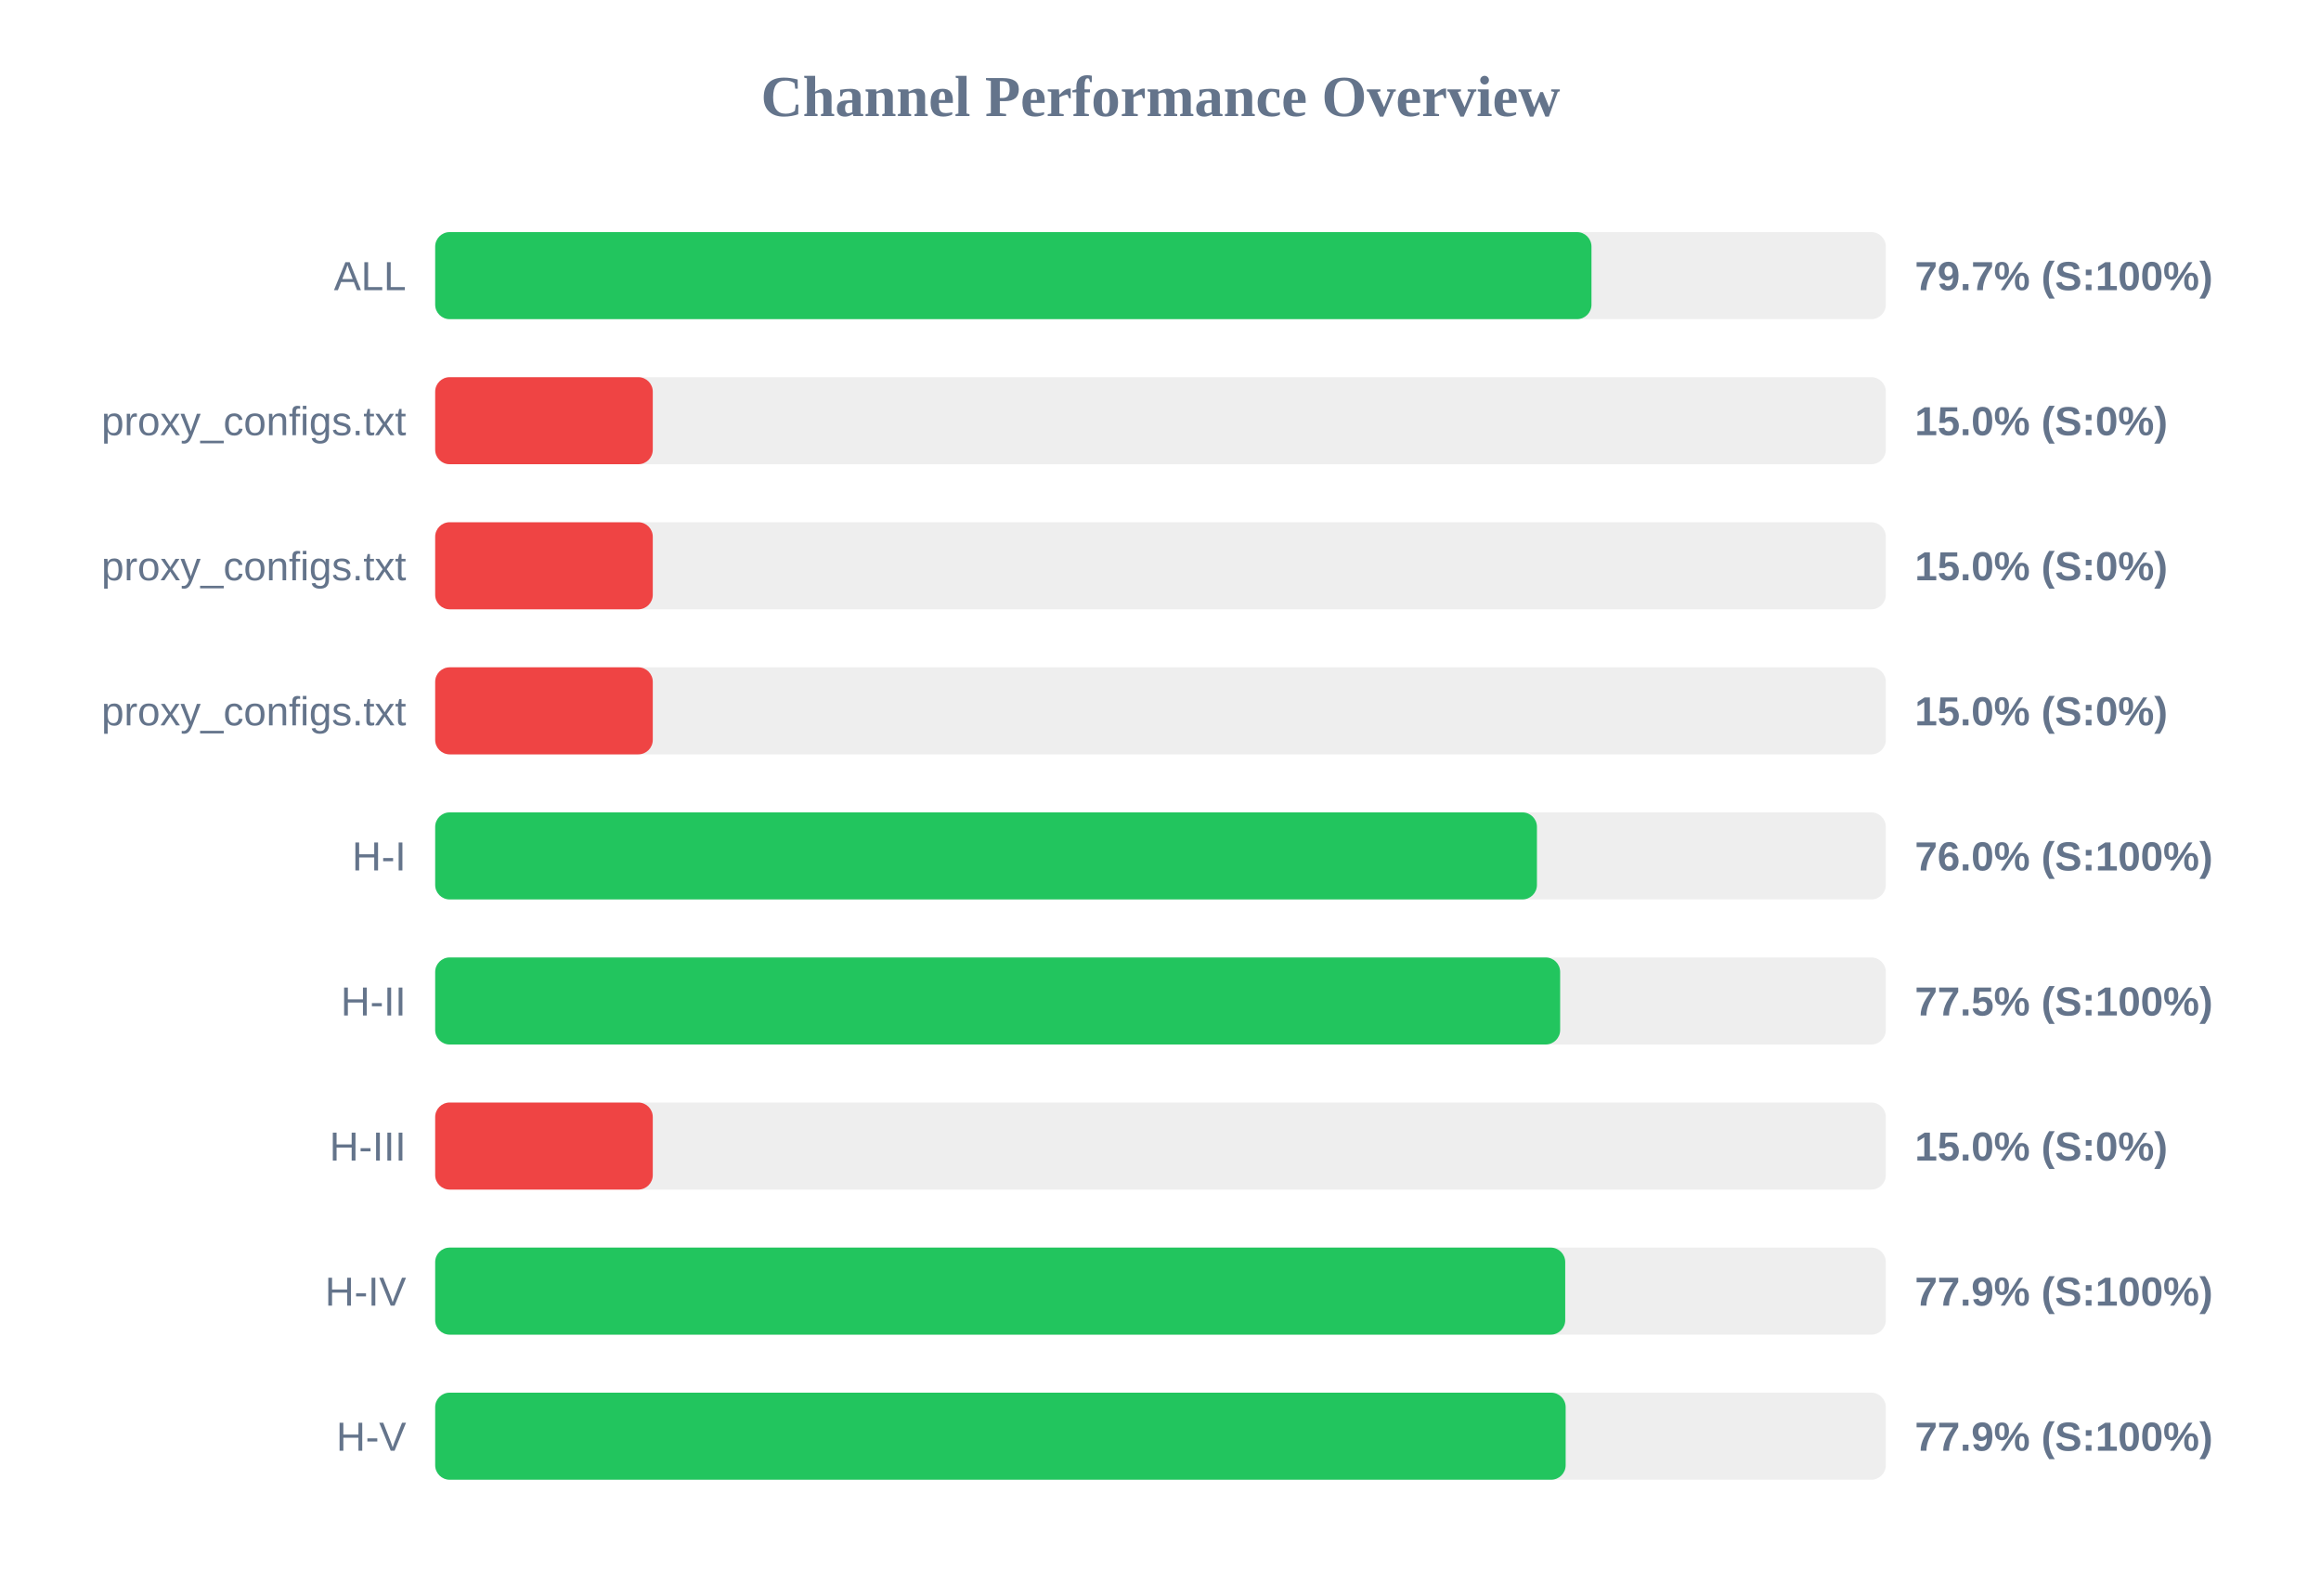
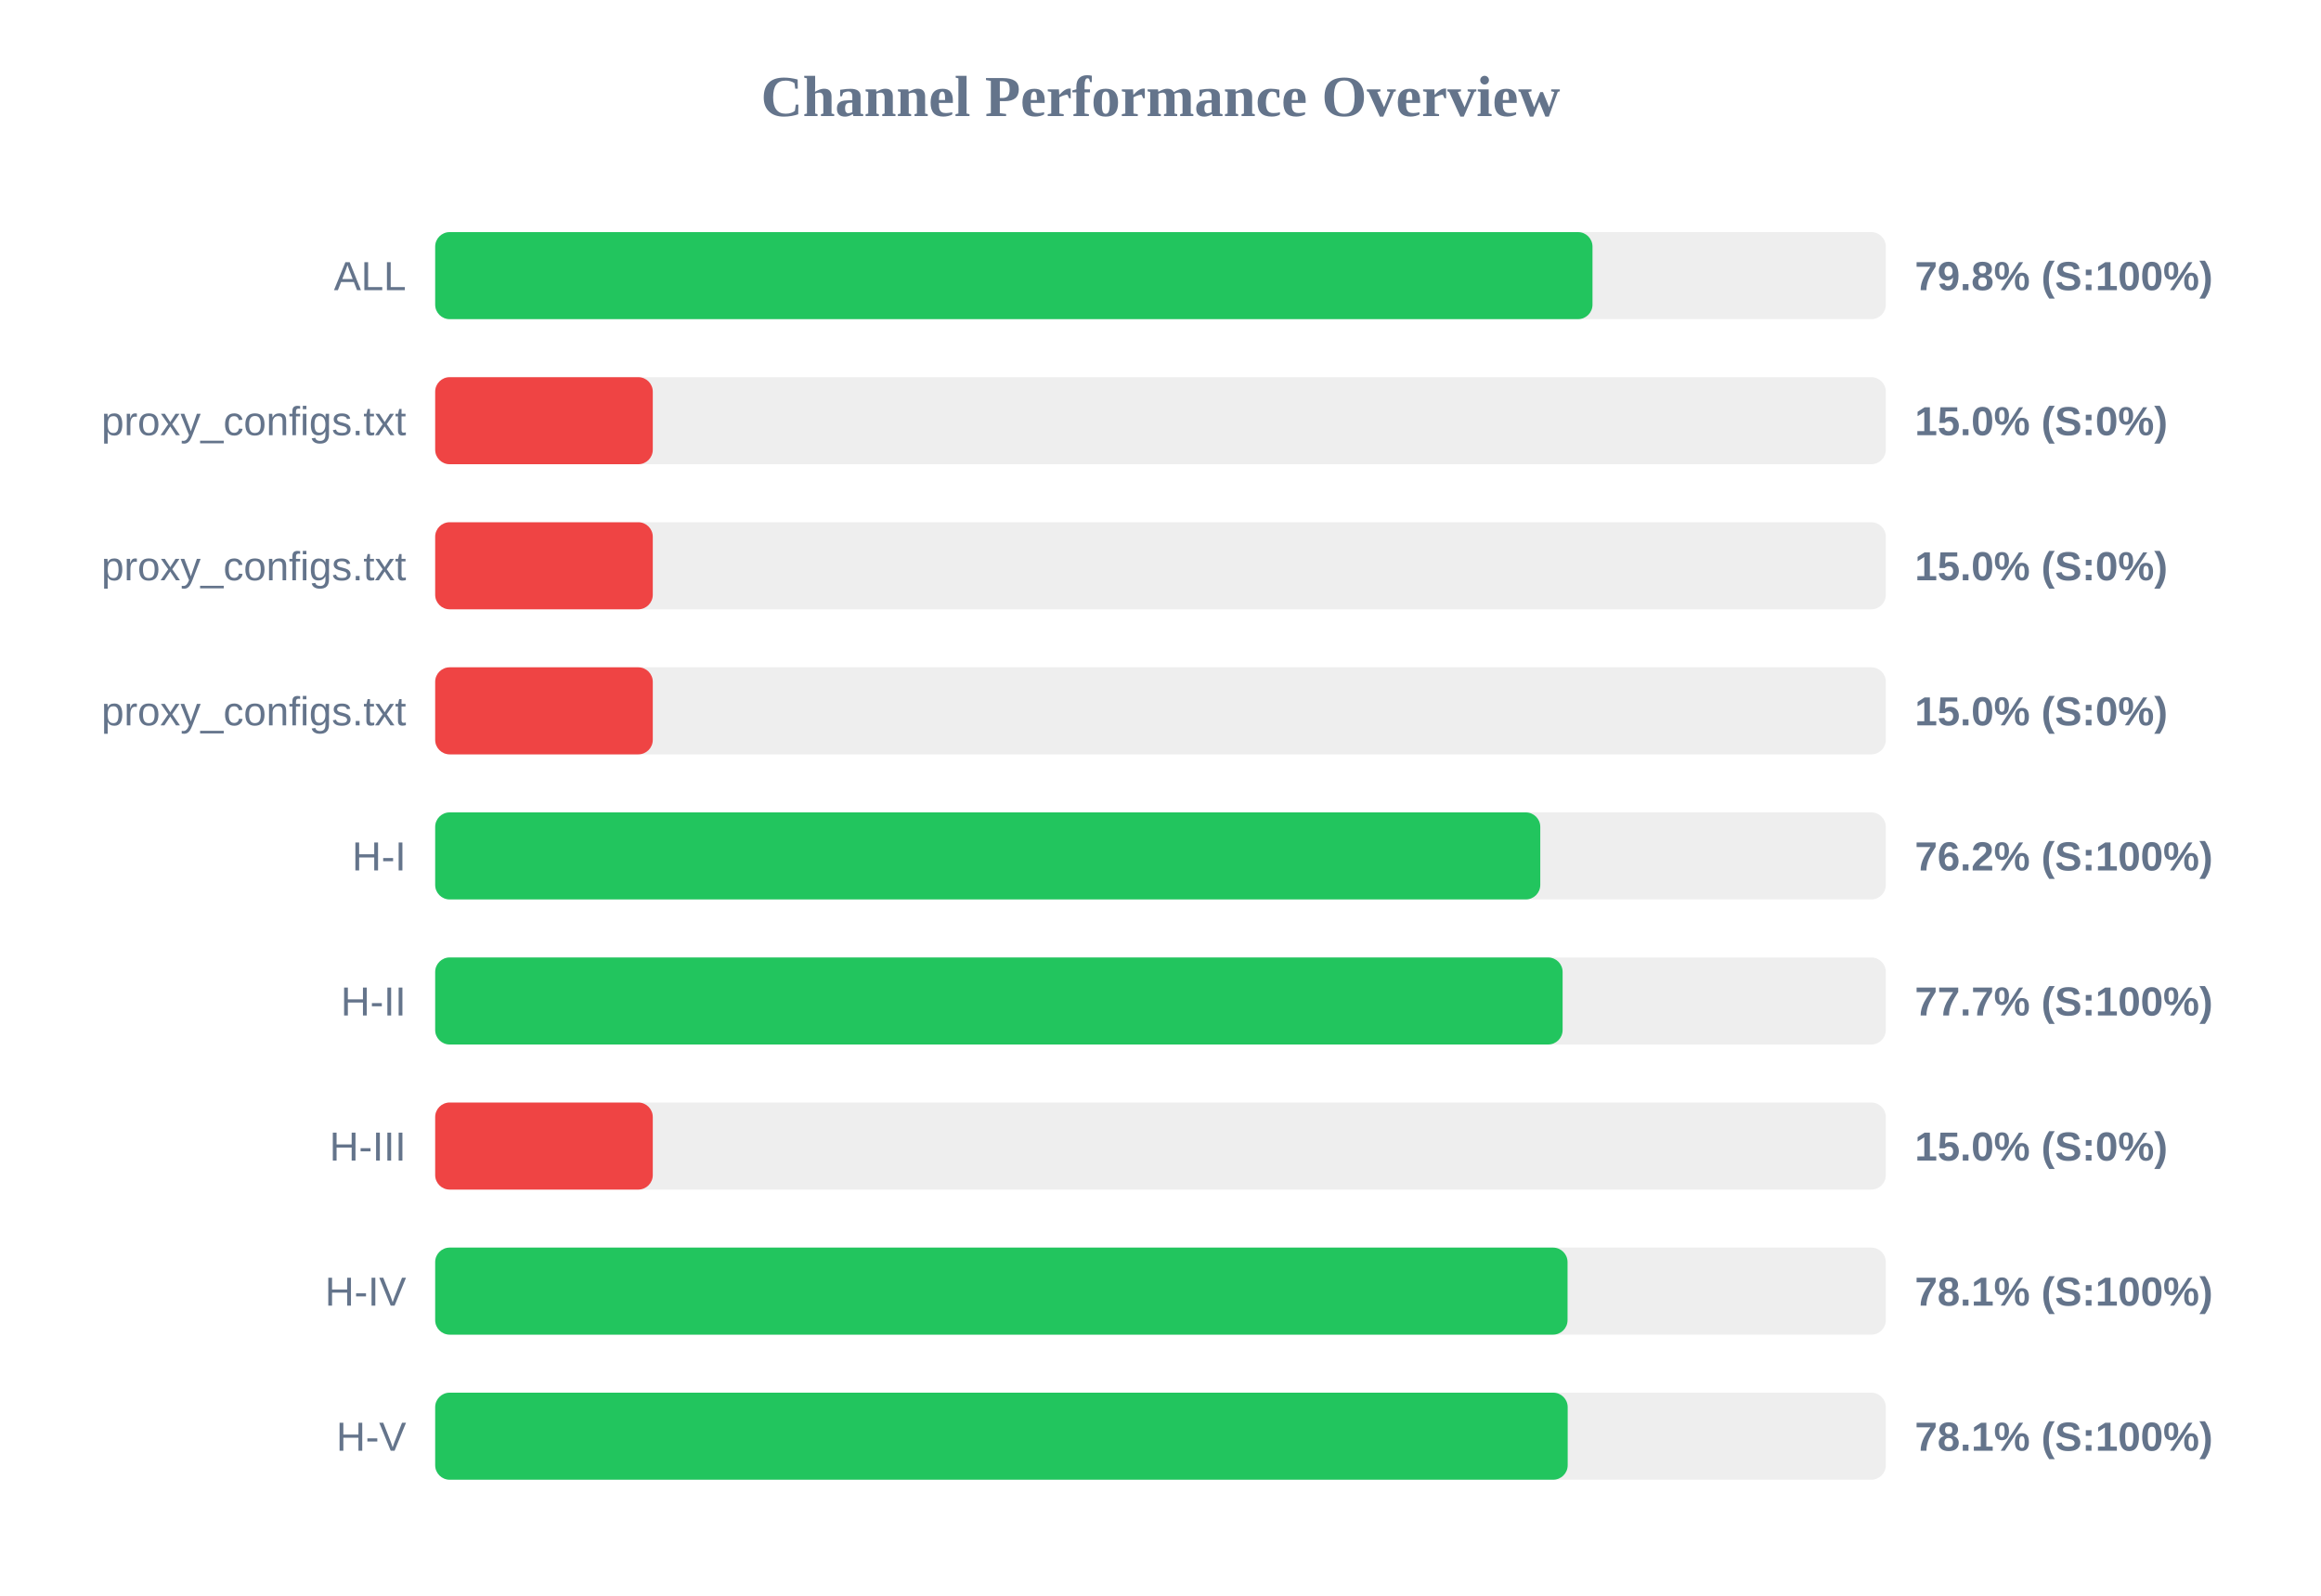
<svg xmlns="http://www.w3.org/2000/svg" width="800" height="550" version="1.1">
  <style>
        .row { font: 14px Arial; fill: #64748b; }
        .score { font: bold 14px Arial; fill: #64748b; }
    </style>
  <text x="400" y="40" text-anchor="middle" font-size="20px" font-weight="bold" fill="#64748b">Channel Performance Overview</text>
  <rect x="150" y="80" width="500" height="30" fill="#eee" rx="5" />
-   <rect x="150" y="80" width="398.55" height="30" fill="#22c55e" rx="5" />
+   <rect x="150" y="80" width="398.9" height="30" fill="#22c55e" rx="5" />
  <text x="140" y="100" text-anchor="end" class="row">ALL</text>
-   <text x="660" y="100" text-anchor="start" class="score">79.7% (S:100%)</text>
+   <text x="660" y="100" text-anchor="start" class="score">79.8% (S:100%)</text>
  <rect x="150" y="130" width="500" height="30" fill="#eee" rx="5" />
  <rect x="150" y="130" width="75.0" height="30" fill="#ef4444" rx="5" />
  <text x="140" y="150" text-anchor="end" class="row">proxy_configs.txt</text>
  <text x="660" y="150" text-anchor="start" class="score">15.0% (S:0%)</text>
  <rect x="150" y="180" width="500" height="30" fill="#eee" rx="5" />
  <rect x="150" y="180" width="75.0" height="30" fill="#ef4444" rx="5" />
  <text x="140" y="200" text-anchor="end" class="row">proxy_configs.txt</text>
  <text x="660" y="200" text-anchor="start" class="score">15.0% (S:0%)</text>
  <rect x="150" y="230" width="500" height="30" fill="#eee" rx="5" />
  <rect x="150" y="230" width="75.0" height="30" fill="#ef4444" rx="5" />
  <text x="140" y="250" text-anchor="end" class="row">proxy_configs.txt</text>
  <text x="660" y="250" text-anchor="start" class="score">15.0% (S:0%)</text>
  <rect x="150" y="280" width="500" height="30" fill="#eee" rx="5" />
-   <rect x="150" y="280" width="379.75" height="30" fill="#22c55e" rx="5" />
+   <rect x="150" y="280" width="380.9" height="30" fill="#22c55e" rx="5" />
  <text x="140" y="300" text-anchor="end" class="row">H-I</text>
-   <text x="660" y="300" text-anchor="start" class="score">76.0% (S:100%)</text>
+   <text x="660" y="300" text-anchor="start" class="score">76.2% (S:100%)</text>
  <rect x="150" y="330" width="500" height="30" fill="#eee" rx="5" />
-   <rect x="150" y="330" width="387.75" height="30" fill="#22c55e" rx="5" />
+   <rect x="150" y="330" width="388.6" height="30" fill="#22c55e" rx="5" />
  <text x="140" y="350" text-anchor="end" class="row">H-II</text>
-   <text x="660" y="350" text-anchor="start" class="score">77.5% (S:100%)</text>
+   <text x="660" y="350" text-anchor="start" class="score">77.7% (S:100%)</text>
  <rect x="150" y="380" width="500" height="30" fill="#eee" rx="5" />
  <rect x="150" y="380" width="75.0" height="30" fill="#ef4444" rx="5" />
  <text x="140" y="400" text-anchor="end" class="row">H-III</text>
  <text x="660" y="400" text-anchor="start" class="score">15.0% (S:0%)</text>
  <rect x="150" y="430" width="500" height="30" fill="#eee" rx="5" />
-   <rect x="150" y="430" width="389.5" height="30" fill="#22c55e" rx="5" />
+   <rect x="150" y="430" width="390.3" height="30" fill="#22c55e" rx="5" />
  <text x="140" y="450" text-anchor="end" class="row">H-IV</text>
-   <text x="660" y="450" text-anchor="start" class="score">77.9% (S:100%)</text>
+   <text x="660" y="450" text-anchor="start" class="score">78.1% (S:100%)</text>
  <rect x="150" y="480" width="500" height="30" fill="#eee" rx="5" />
-   <rect x="150" y="480" width="389.65" height="30" fill="#22c55e" rx="5" />
+   <rect x="150" y="480" width="390.35" height="30" fill="#22c55e" rx="5" />
  <text x="140" y="500" text-anchor="end" class="row">H-V</text>
-   <text x="660" y="500" text-anchor="start" class="score">77.9% (S:100%)</text>
+   <text x="660" y="500" text-anchor="start" class="score">78.1% (S:100%)</text>
</svg>
